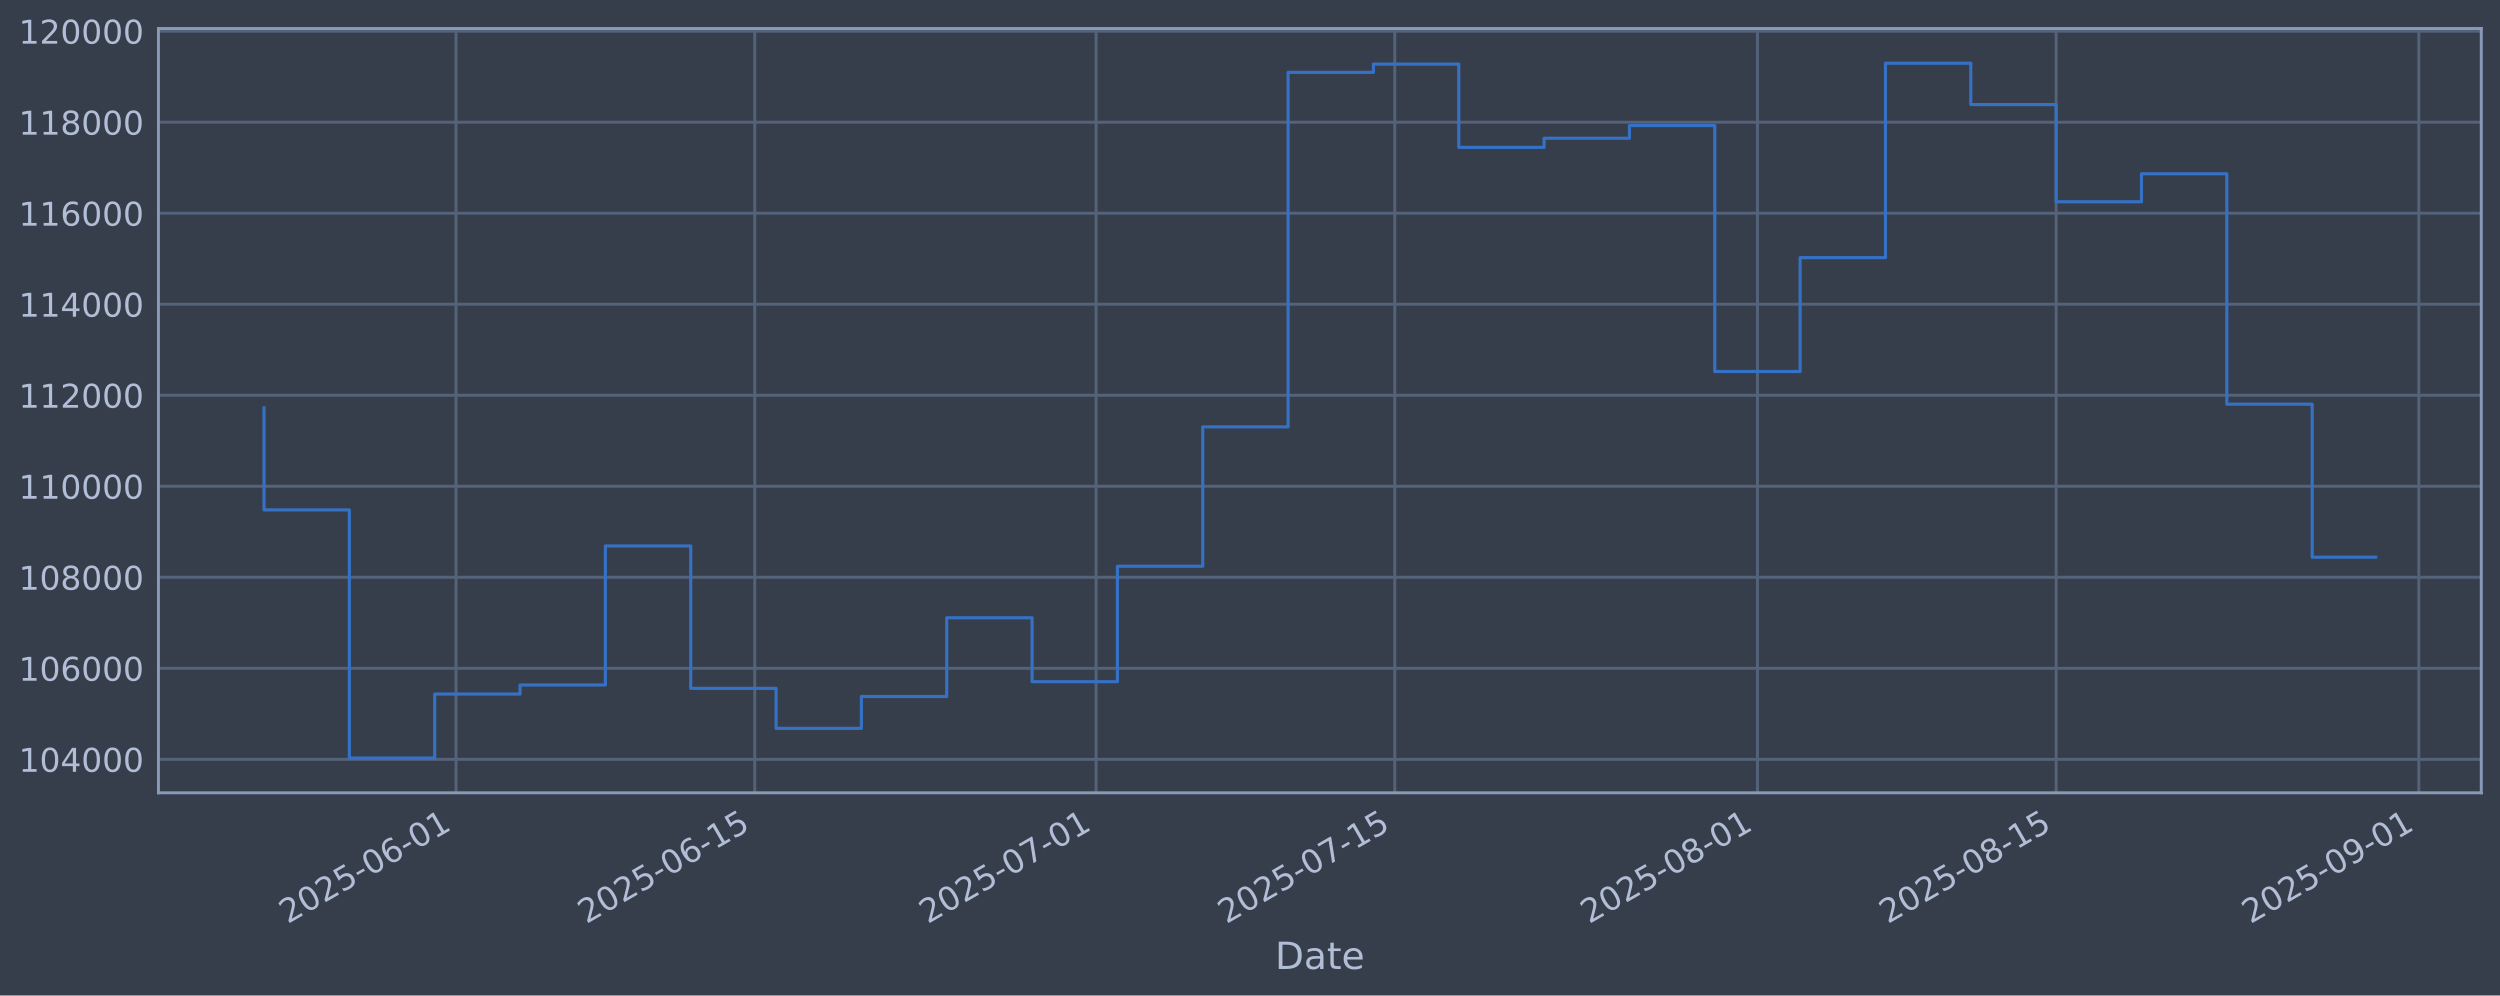
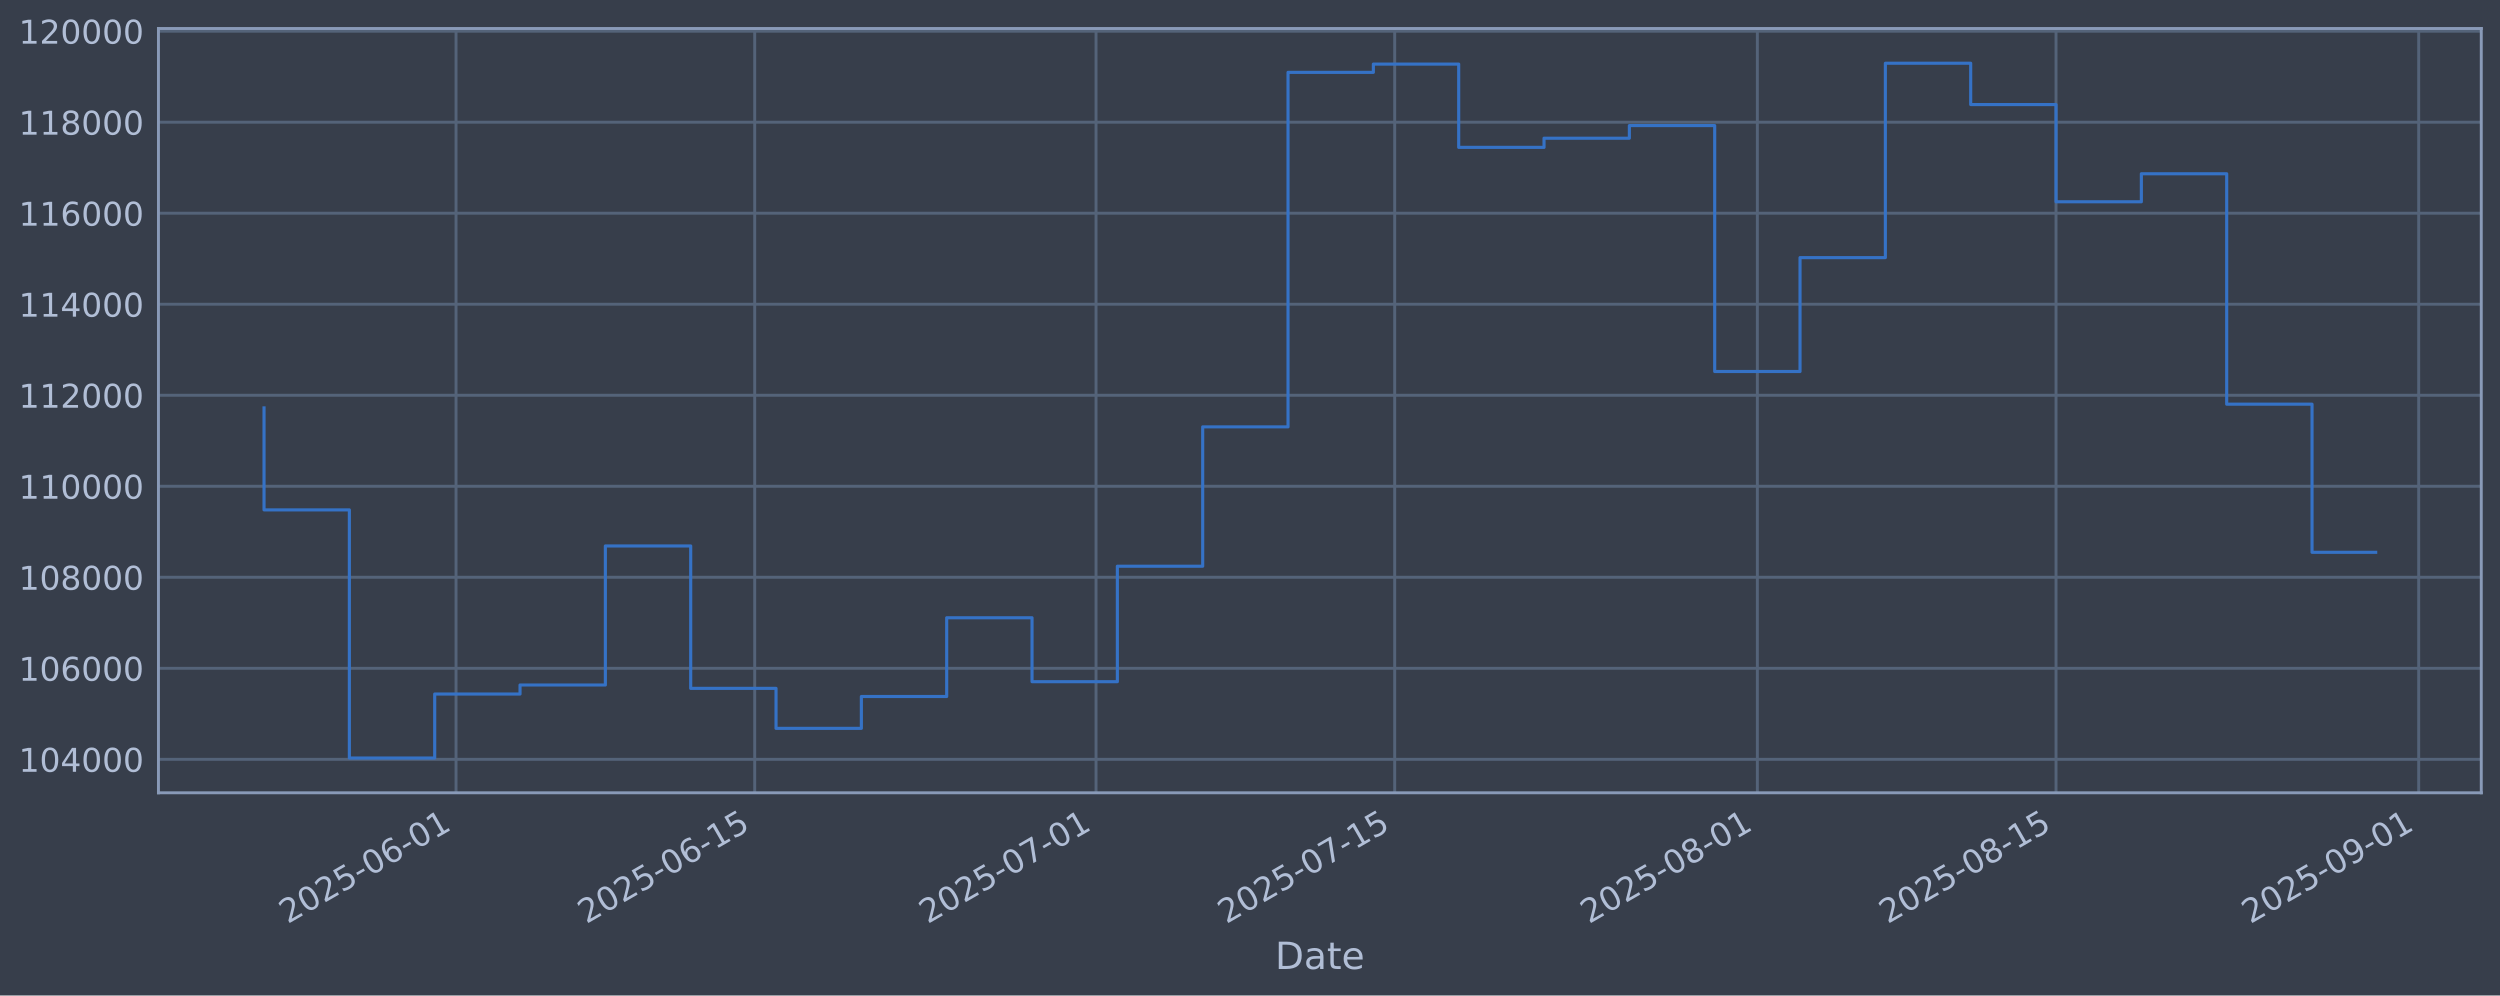
<svg xmlns="http://www.w3.org/2000/svg" xmlns:xlink="http://www.w3.org/1999/xlink" width="960.9pt" height="382.628pt" viewBox="0 0 960.9 382.628" version="1.1">
  <defs>
    <style type="text/css">*{stroke-linejoin: round; stroke-linecap: butt}</style>
  </defs>
  <g id="figure_1">
    <g id="patch_1">
      <path d="M 0 382.628  L 960.9 382.628  L 960.9 0  L 0 0  z " style="fill: #373e4b" />
    </g>
    <g id="axes_1">
      <g id="patch_2">
        <path d="M 60.901 304.718  L 953.701 304.718  L 953.701 10.958  L 60.901 10.958  z " style="fill: #373e4b" />
      </g>
      <g id="matplotlib.axis_1">
        <g id="xtick_1">
          <g id="line2d_1">
-             <path d="M 175.284 304.718  L 175.284 10.958  " clip-path="url(#pdbd263d1c7)" style="fill: none; stroke: #546379; stroke-width: 1.12; stroke-linecap: square" />
+             <path d="M 175.279 304.718  L 175.279 10.958  " clip-path="url(#peff3963659)" style="fill: none; stroke: #546379; stroke-width: 1.12; stroke-linecap: square" />
          </g>
          <g id="line2d_2" />
          <g id="text_1">
-             <g style="fill: #b1bed6" transform="translate(110.5584 355.2226) rotate(-30) scale(0.126 -0.126)">
+             <g style="fill: #b1bed6" transform="translate(110.5537 355.2226) rotate(-30) scale(0.126 -0.126)">
              <defs>
                <path id="DejaVuSans-32" d="M 1228 531  L 3431 531  L 3431 0  L 469 0  L 469 531  Q 828 903 1448 1529  Q 2069 2156 2228 2338  Q 2531 2678 2651 2914  Q 2772 3150 2772 3378  Q 2772 3750 2511 3984  Q 2250 4219 1831 4219  Q 1534 4219 1204 4116  Q 875 4013 500 3803  L 500 4441  Q 881 4594 1212 4672  Q 1544 4750 1819 4750  Q 2544 4750 2975 4387  Q 3406 4025 3406 3419  Q 3406 3131 3298 2873  Q 3191 2616 2906 2266  Q 2828 2175 2409 1742  Q 1991 1309 1228 531  z " transform="scale(0.015625)" />
                <path id="DejaVuSans-30" d="M 2034 4250  Q 1547 4250 1301 3770  Q 1056 3291 1056 2328  Q 1056 1369 1301 889  Q 1547 409 2034 409  Q 2525 409 2770 889  Q 3016 1369 3016 2328  Q 3016 3291 2770 3770  Q 2525 4250 2034 4250  z M 2034 4750  Q 2819 4750 3233 4129  Q 3647 3509 3647 2328  Q 3647 1150 3233 529  Q 2819 -91 2034 -91  Q 1250 -91 836 529  Q 422 1150 422 2328  Q 422 3509 836 4129  Q 1250 4750 2034 4750  z " transform="scale(0.015625)" />
                <path id="DejaVuSans-35" d="M 691 4666  L 3169 4666  L 3169 4134  L 1269 4134  L 1269 2991  Q 1406 3038 1543 3061  Q 1681 3084 1819 3084  Q 2600 3084 3056 2656  Q 3513 2228 3513 1497  Q 3513 744 3044 326  Q 2575 -91 1722 -91  Q 1428 -91 1123 -41  Q 819 9 494 109  L 494 744  Q 775 591 1075 516  Q 1375 441 1709 441  Q 2250 441 2565 725  Q 2881 1009 2881 1497  Q 2881 1984 2565 2268  Q 2250 2553 1709 2553  Q 1456 2553 1204 2497  Q 953 2441 691 2322  L 691 4666  z " transform="scale(0.015625)" />
                <path id="DejaVuSans-2d" d="M 313 2009  L 1997 2009  L 1997 1497  L 313 1497  L 313 2009  z " transform="scale(0.015625)" />
                <path id="DejaVuSans-36" d="M 2113 2584  Q 1688 2584 1439 2293  Q 1191 2003 1191 1497  Q 1191 994 1439 701  Q 1688 409 2113 409  Q 2538 409 2786 701  Q 3034 994 3034 1497  Q 3034 2003 2786 2293  Q 2538 2584 2113 2584  z M 3366 4563  L 3366 3988  Q 3128 4100 2886 4159  Q 2644 4219 2406 4219  Q 1781 4219 1451 3797  Q 1122 3375 1075 2522  Q 1259 2794 1537 2939  Q 1816 3084 2150 3084  Q 2853 3084 3261 2657  Q 3669 2231 3669 1497  Q 3669 778 3244 343  Q 2819 -91 2113 -91  Q 1303 -91 875 529  Q 447 1150 447 2328  Q 447 3434 972 4092  Q 1497 4750 2381 4750  Q 2619 4750 2861 4703  Q 3103 4656 3366 4563  z " transform="scale(0.015625)" />
                <path id="DejaVuSans-31" d="M 794 531  L 1825 531  L 1825 4091  L 703 3866  L 703 4441  L 1819 4666  L 2450 4666  L 2450 531  L 3481 531  L 3481 0  L 794 0  L 794 531  z " transform="scale(0.015625)" />
              </defs>
              <use xlink:href="#DejaVuSans-32" />
              <use xlink:href="#DejaVuSans-30" transform="translate(63.62305 0)" />
              <use xlink:href="#DejaVuSans-32" transform="translate(127.2461 0)" />
              <use xlink:href="#DejaVuSans-35" transform="translate(190.8691 0)" />
              <use xlink:href="#DejaVuSans-2d" transform="translate(254.4922 0)" />
              <use xlink:href="#DejaVuSans-30" transform="translate(290.5762 0)" />
              <use xlink:href="#DejaVuSans-36" transform="translate(354.1992 0)" />
              <use xlink:href="#DejaVuSans-2d" transform="translate(417.8223 0)" />
              <use xlink:href="#DejaVuSans-30" transform="translate(453.9062 0)" />
              <use xlink:href="#DejaVuSans-31" transform="translate(517.5293 0)" />
            </g>
          </g>
        </g>
        <g id="xtick_2">
          <g id="line2d_3">
-             <path d="M 290.086 304.718  L 290.086 10.958  " clip-path="url(#pdbd263d1c7)" style="fill: none; stroke: #546379; stroke-width: 1.12; stroke-linecap: square" />
+             <path d="M 290.074 304.718  L 290.074 10.958  " clip-path="url(#peff3963659)" style="fill: none; stroke: #546379; stroke-width: 1.12; stroke-linecap: square" />
          </g>
          <g id="line2d_4" />
          <g id="text_2">
-             <g style="fill: #b1bed6" transform="translate(225.361 355.2226) rotate(-30) scale(0.126 -0.126)">
+             <g style="fill: #b1bed6" transform="translate(225.3489 355.2226) rotate(-30) scale(0.126 -0.126)">
              <use xlink:href="#DejaVuSans-32" />
              <use xlink:href="#DejaVuSans-30" transform="translate(63.62305 0)" />
              <use xlink:href="#DejaVuSans-32" transform="translate(127.2461 0)" />
              <use xlink:href="#DejaVuSans-35" transform="translate(190.8691 0)" />
              <use xlink:href="#DejaVuSans-2d" transform="translate(254.4922 0)" />
              <use xlink:href="#DejaVuSans-30" transform="translate(290.5762 0)" />
              <use xlink:href="#DejaVuSans-36" transform="translate(354.1992 0)" />
              <use xlink:href="#DejaVuSans-2d" transform="translate(417.8223 0)" />
              <use xlink:href="#DejaVuSans-31" transform="translate(453.9062 0)" />
              <use xlink:href="#DejaVuSans-35" transform="translate(517.5293 0)" />
            </g>
          </g>
        </g>
        <g id="xtick_3">
          <g id="line2d_5">
-             <path d="M 421.289 304.718  L 421.289 10.958  " clip-path="url(#pdbd263d1c7)" style="fill: none; stroke: #546379; stroke-width: 1.12; stroke-linecap: square" />
+             <path d="M 421.269 304.718  L 421.269 10.958  " clip-path="url(#peff3963659)" style="fill: none; stroke: #546379; stroke-width: 1.12; stroke-linecap: square" />
          </g>
          <g id="line2d_6" />
          <g id="text_3">
-             <g style="fill: #b1bed6" transform="translate(356.5639 355.2226) rotate(-30) scale(0.126 -0.126)">
+             <g style="fill: #b1bed6" transform="translate(356.5434 355.2226) rotate(-30) scale(0.126 -0.126)">
              <defs>
                <path id="DejaVuSans-37" d="M 525 4666  L 3525 4666  L 3525 4397  L 1831 0  L 1172 0  L 2766 4134  L 525 4134  L 525 4666  z " transform="scale(0.015625)" />
              </defs>
              <use xlink:href="#DejaVuSans-32" />
              <use xlink:href="#DejaVuSans-30" transform="translate(63.62305 0)" />
              <use xlink:href="#DejaVuSans-32" transform="translate(127.2461 0)" />
              <use xlink:href="#DejaVuSans-35" transform="translate(190.8691 0)" />
              <use xlink:href="#DejaVuSans-2d" transform="translate(254.4922 0)" />
              <use xlink:href="#DejaVuSans-30" transform="translate(290.5762 0)" />
              <use xlink:href="#DejaVuSans-37" transform="translate(354.1992 0)" />
              <use xlink:href="#DejaVuSans-2d" transform="translate(417.8223 0)" />
              <use xlink:href="#DejaVuSans-30" transform="translate(453.9062 0)" />
              <use xlink:href="#DejaVuSans-31" transform="translate(517.5293 0)" />
            </g>
          </g>
        </g>
        <g id="xtick_4">
          <g id="line2d_7">
-             <path d="M 536.092 304.718  L 536.092 10.958  " clip-path="url(#pdbd263d1c7)" style="fill: none; stroke: #546379; stroke-width: 1.12; stroke-linecap: square" />
+             <path d="M 536.064 304.718  L 536.064 10.958  " clip-path="url(#peff3963659)" style="fill: none; stroke: #546379; stroke-width: 1.12; stroke-linecap: square" />
          </g>
          <g id="line2d_8" />
          <g id="text_4">
-             <g style="fill: #b1bed6" transform="translate(471.3664 355.2226) rotate(-30) scale(0.126 -0.126)">
+             <g style="fill: #b1bed6" transform="translate(471.3386 355.2226) rotate(-30) scale(0.126 -0.126)">
              <use xlink:href="#DejaVuSans-32" />
              <use xlink:href="#DejaVuSans-30" transform="translate(63.62305 0)" />
              <use xlink:href="#DejaVuSans-32" transform="translate(127.2461 0)" />
              <use xlink:href="#DejaVuSans-35" transform="translate(190.8691 0)" />
              <use xlink:href="#DejaVuSans-2d" transform="translate(254.4922 0)" />
              <use xlink:href="#DejaVuSans-30" transform="translate(290.5762 0)" />
              <use xlink:href="#DejaVuSans-37" transform="translate(354.1992 0)" />
              <use xlink:href="#DejaVuSans-2d" transform="translate(417.8223 0)" />
              <use xlink:href="#DejaVuSans-31" transform="translate(453.9062 0)" />
              <use xlink:href="#DejaVuSans-35" transform="translate(517.5293 0)" />
            </g>
          </g>
        </g>
        <g id="xtick_5">
          <g id="line2d_9">
-             <path d="M 675.495 304.718  L 675.495 10.958  " clip-path="url(#pdbd263d1c7)" style="fill: none; stroke: #546379; stroke-width: 1.12; stroke-linecap: square" />
+             <path d="M 675.458 304.718  L 675.458 10.958  " clip-path="url(#peff3963659)" style="fill: none; stroke: #546379; stroke-width: 1.12; stroke-linecap: square" />
          </g>
          <g id="line2d_10" />
          <g id="text_5">
-             <g style="fill: #b1bed6" transform="translate(610.7695 355.2226) rotate(-30) scale(0.126 -0.126)">
+             <g style="fill: #b1bed6" transform="translate(610.7327 355.2226) rotate(-30) scale(0.126 -0.126)">
              <defs>
                <path id="DejaVuSans-38" d="M 2034 2216  Q 1584 2216 1326 1975  Q 1069 1734 1069 1313  Q 1069 891 1326 650  Q 1584 409 2034 409  Q 2484 409 2743 651  Q 3003 894 3003 1313  Q 3003 1734 2745 1975  Q 2488 2216 2034 2216  z M 1403 2484  Q 997 2584 770 2862  Q 544 3141 544 3541  Q 544 4100 942 4425  Q 1341 4750 2034 4750  Q 2731 4750 3128 4425  Q 3525 4100 3525 3541  Q 3525 3141 3298 2862  Q 3072 2584 2669 2484  Q 3125 2378 3379 2068  Q 3634 1759 3634 1313  Q 3634 634 3220 271  Q 2806 -91 2034 -91  Q 1263 -91 848 271  Q 434 634 434 1313  Q 434 1759 690 2068  Q 947 2378 1403 2484  z M 1172 3481  Q 1172 3119 1398 2916  Q 1625 2713 2034 2713  Q 2441 2713 2670 2916  Q 2900 3119 2900 3481  Q 2900 3844 2670 4047  Q 2441 4250 2034 4250  Q 1625 4250 1398 4047  Q 1172 3844 1172 3481  z " transform="scale(0.015625)" />
              </defs>
              <use xlink:href="#DejaVuSans-32" />
              <use xlink:href="#DejaVuSans-30" transform="translate(63.62305 0)" />
              <use xlink:href="#DejaVuSans-32" transform="translate(127.2461 0)" />
              <use xlink:href="#DejaVuSans-35" transform="translate(190.8691 0)" />
              <use xlink:href="#DejaVuSans-2d" transform="translate(254.4922 0)" />
              <use xlink:href="#DejaVuSans-30" transform="translate(290.5762 0)" />
              <use xlink:href="#DejaVuSans-38" transform="translate(354.1992 0)" />
              <use xlink:href="#DejaVuSans-2d" transform="translate(417.8223 0)" />
              <use xlink:href="#DejaVuSans-30" transform="translate(453.9062 0)" />
              <use xlink:href="#DejaVuSans-31" transform="translate(517.5293 0)" />
            </g>
          </g>
        </g>
        <g id="xtick_6">
          <g id="line2d_11">
-             <path d="M 790.298 304.718  L 790.298 10.958  " clip-path="url(#pdbd263d1c7)" style="fill: none; stroke: #546379; stroke-width: 1.12; stroke-linecap: square" />
+             <path d="M 790.253 304.718  L 790.253 10.958  " clip-path="url(#peff3963659)" style="fill: none; stroke: #546379; stroke-width: 1.12; stroke-linecap: square" />
          </g>
          <g id="line2d_12" />
          <g id="text_6">
-             <g style="fill: #b1bed6" transform="translate(725.5721 355.2226) rotate(-30) scale(0.126 -0.126)">
+             <g style="fill: #b1bed6" transform="translate(725.5279 355.2226) rotate(-30) scale(0.126 -0.126)">
              <use xlink:href="#DejaVuSans-32" />
              <use xlink:href="#DejaVuSans-30" transform="translate(63.62305 0)" />
              <use xlink:href="#DejaVuSans-32" transform="translate(127.2461 0)" />
              <use xlink:href="#DejaVuSans-35" transform="translate(190.8691 0)" />
              <use xlink:href="#DejaVuSans-2d" transform="translate(254.4922 0)" />
              <use xlink:href="#DejaVuSans-30" transform="translate(290.5762 0)" />
              <use xlink:href="#DejaVuSans-38" transform="translate(354.1992 0)" />
              <use xlink:href="#DejaVuSans-2d" transform="translate(417.8223 0)" />
              <use xlink:href="#DejaVuSans-31" transform="translate(453.9062 0)" />
              <use xlink:href="#DejaVuSans-35" transform="translate(517.5293 0)" />
            </g>
          </g>
        </g>
        <g id="xtick_7">
          <g id="line2d_13">
-             <path d="M 929.701 304.718  L 929.701 10.958  " clip-path="url(#pdbd263d1c7)" style="fill: none; stroke: #546379; stroke-width: 1.12; stroke-linecap: square" />
+             <path d="M 929.648 304.718  L 929.648 10.958  " clip-path="url(#peff3963659)" style="fill: none; stroke: #546379; stroke-width: 1.12; stroke-linecap: square" />
          </g>
          <g id="line2d_14" />
          <g id="text_7">
-             <g style="fill: #b1bed6" transform="translate(864.9751 355.2226) rotate(-30) scale(0.126 -0.126)">
+             <g style="fill: #b1bed6" transform="translate(864.922 355.2226) rotate(-30) scale(0.126 -0.126)">
              <defs>
                <path id="DejaVuSans-39" d="M 703 97  L 703 672  Q 941 559 1184 500  Q 1428 441 1663 441  Q 2288 441 2617 861  Q 2947 1281 2994 2138  Q 2813 1869 2534 1725  Q 2256 1581 1919 1581  Q 1219 1581 811 2004  Q 403 2428 403 3163  Q 403 3881 828 4315  Q 1253 4750 1959 4750  Q 2769 4750 3195 4129  Q 3622 3509 3622 2328  Q 3622 1225 3098 567  Q 2575 -91 1691 -91  Q 1453 -91 1209 -44  Q 966 3 703 97  z M 1959 2075  Q 2384 2075 2632 2365  Q 2881 2656 2881 3163  Q 2881 3666 2632 3958  Q 2384 4250 1959 4250  Q 1534 4250 1286 3958  Q 1038 3666 1038 3163  Q 1038 2656 1286 2365  Q 1534 2075 1959 2075  z " transform="scale(0.015625)" />
              </defs>
              <use xlink:href="#DejaVuSans-32" />
              <use xlink:href="#DejaVuSans-30" transform="translate(63.62305 0)" />
              <use xlink:href="#DejaVuSans-32" transform="translate(127.2461 0)" />
              <use xlink:href="#DejaVuSans-35" transform="translate(190.8691 0)" />
              <use xlink:href="#DejaVuSans-2d" transform="translate(254.4922 0)" />
              <use xlink:href="#DejaVuSans-30" transform="translate(290.5762 0)" />
              <use xlink:href="#DejaVuSans-39" transform="translate(354.1992 0)" />
              <use xlink:href="#DejaVuSans-2d" transform="translate(417.8223 0)" />
              <use xlink:href="#DejaVuSans-30" transform="translate(453.9062 0)" />
              <use xlink:href="#DejaVuSans-31" transform="translate(517.5293 0)" />
            </g>
          </g>
        </g>
        <g id="text_8">
          <g style="fill: #b1bed6" transform="translate(490.0914 372.4337) scale(0.144 -0.144)">
            <defs>
              <path id="DejaVuSans-44" d="M 1259 4147  L 1259 519  L 2022 519  Q 2988 519 3436 956  Q 3884 1394 3884 2338  Q 3884 3275 3436 3711  Q 2988 4147 2022 4147  L 1259 4147  z M 628 4666  L 1925 4666  Q 3281 4666 3915 4102  Q 4550 3538 4550 2338  Q 4550 1131 3912 565  Q 3275 0 1925 0  L 628 0  L 628 4666  z " transform="scale(0.015625)" />
              <path id="DejaVuSans-61" d="M 2194 1759  Q 1497 1759 1228 1600  Q 959 1441 959 1056  Q 959 750 1161 570  Q 1363 391 1709 391  Q 2188 391 2477 730  Q 2766 1069 2766 1631  L 2766 1759  L 2194 1759  z M 3341 1997  L 3341 0  L 2766 0  L 2766 531  Q 2569 213 2275 61  Q 1981 -91 1556 -91  Q 1019 -91 701 211  Q 384 513 384 1019  Q 384 1609 779 1909  Q 1175 2209 1959 2209  L 2766 2209  L 2766 2266  Q 2766 2663 2505 2880  Q 2244 3097 1772 3097  Q 1472 3097 1187 3025  Q 903 2953 641 2809  L 641 3341  Q 956 3463 1253 3523  Q 1550 3584 1831 3584  Q 2591 3584 2966 3190  Q 3341 2797 3341 1997  z " transform="scale(0.015625)" />
              <path id="DejaVuSans-74" d="M 1172 4494  L 1172 3500  L 2356 3500  L 2356 3053  L 1172 3053  L 1172 1153  Q 1172 725 1289 603  Q 1406 481 1766 481  L 2356 481  L 2356 0  L 1766 0  Q 1100 0 847 248  Q 594 497 594 1153  L 594 3053  L 172 3053  L 172 3500  L 594 3500  L 594 4494  L 1172 4494  z " transform="scale(0.015625)" />
              <path id="DejaVuSans-65" d="M 3597 1894  L 3597 1613  L 953 1613  Q 991 1019 1311 708  Q 1631 397 2203 397  Q 2534 397 2845 478  Q 3156 559 3463 722  L 3463 178  Q 3153 47 2828 -22  Q 2503 -91 2169 -91  Q 1331 -91 842 396  Q 353 884 353 1716  Q 353 2575 817 3079  Q 1281 3584 2069 3584  Q 2775 3584 3186 3129  Q 3597 2675 3597 1894  z M 3022 2063  Q 3016 2534 2758 2815  Q 2500 3097 2075 3097  Q 1594 3097 1305 2825  Q 1016 2553 972 2059  L 3022 2063  z " transform="scale(0.015625)" />
            </defs>
            <use xlink:href="#DejaVuSans-44" />
            <use xlink:href="#DejaVuSans-61" transform="translate(77.00195 0)" />
            <use xlink:href="#DejaVuSans-74" transform="translate(138.2812 0)" />
            <use xlink:href="#DejaVuSans-65" transform="translate(177.4902 0)" />
          </g>
        </g>
      </g>
      <g id="matplotlib.axis_2">
        <g id="ytick_1">
          <g id="line2d_15">
-             <path d="M 60.901 291.85  L 953.701 291.85  " clip-path="url(#pdbd263d1c7)" style="fill: none; stroke: #546379; stroke-width: 1.12; stroke-linecap: square" />
+             <path d="M 60.901 291.85  L 953.701 291.85  " clip-path="url(#peff3963659)" style="fill: none; stroke: #546379; stroke-width: 1.12; stroke-linecap: square" />
          </g>
          <g id="line2d_16" />
          <g id="text_9">
            <g style="fill: #b1bed6" transform="translate(7.2 296.6367) scale(0.126 -0.126)">
              <defs>
                <path id="DejaVuSans-34" d="M 2419 4116  L 825 1625  L 2419 1625  L 2419 4116  z M 2253 4666  L 3047 4666  L 3047 1625  L 3713 1625  L 3713 1100  L 3047 1100  L 3047 0  L 2419 0  L 2419 1100  L 313 1100  L 313 1709  L 2253 4666  z " transform="scale(0.015625)" />
              </defs>
              <use xlink:href="#DejaVuSans-31" />
              <use xlink:href="#DejaVuSans-30" transform="translate(63.62305 0)" />
              <use xlink:href="#DejaVuSans-34" transform="translate(127.2461 0)" />
              <use xlink:href="#DejaVuSans-30" transform="translate(190.8691 0)" />
              <use xlink:href="#DejaVuSans-30" transform="translate(254.4922 0)" />
              <use xlink:href="#DejaVuSans-30" transform="translate(318.1152 0)" />
            </g>
          </g>
        </g>
        <g id="ytick_2">
          <g id="line2d_17">
-             <path d="M 60.901 256.867  L 953.701 256.867  " clip-path="url(#pdbd263d1c7)" style="fill: none; stroke: #546379; stroke-width: 1.12; stroke-linecap: square" />
+             <path d="M 60.901 256.867  L 953.701 256.867  " clip-path="url(#peff3963659)" style="fill: none; stroke: #546379; stroke-width: 1.12; stroke-linecap: square" />
          </g>
          <g id="line2d_18" />
          <g id="text_10">
            <g style="fill: #b1bed6" transform="translate(7.2 261.6538) scale(0.126 -0.126)">
              <use xlink:href="#DejaVuSans-31" />
              <use xlink:href="#DejaVuSans-30" transform="translate(63.62305 0)" />
              <use xlink:href="#DejaVuSans-36" transform="translate(127.2461 0)" />
              <use xlink:href="#DejaVuSans-30" transform="translate(190.8691 0)" />
              <use xlink:href="#DejaVuSans-30" transform="translate(254.4922 0)" />
              <use xlink:href="#DejaVuSans-30" transform="translate(318.1152 0)" />
            </g>
          </g>
        </g>
        <g id="ytick_3">
          <g id="line2d_19">
-             <path d="M 60.901 221.884  L 953.701 221.884  " clip-path="url(#pdbd263d1c7)" style="fill: none; stroke: #546379; stroke-width: 1.12; stroke-linecap: square" />
+             <path d="M 60.901 221.884  L 953.701 221.884  " clip-path="url(#peff3963659)" style="fill: none; stroke: #546379; stroke-width: 1.12; stroke-linecap: square" />
          </g>
          <g id="line2d_20" />
          <g id="text_11">
            <g style="fill: #b1bed6" transform="translate(7.2 226.671) scale(0.126 -0.126)">
              <use xlink:href="#DejaVuSans-31" />
              <use xlink:href="#DejaVuSans-30" transform="translate(63.62305 0)" />
              <use xlink:href="#DejaVuSans-38" transform="translate(127.2461 0)" />
              <use xlink:href="#DejaVuSans-30" transform="translate(190.8691 0)" />
              <use xlink:href="#DejaVuSans-30" transform="translate(254.4922 0)" />
              <use xlink:href="#DejaVuSans-30" transform="translate(318.1152 0)" />
            </g>
          </g>
        </g>
        <g id="ytick_4">
          <g id="line2d_21">
-             <path d="M 60.901 186.901  L 953.701 186.901  " clip-path="url(#pdbd263d1c7)" style="fill: none; stroke: #546379; stroke-width: 1.12; stroke-linecap: square" />
+             <path d="M 60.901 186.901  L 953.701 186.901  " clip-path="url(#peff3963659)" style="fill: none; stroke: #546379; stroke-width: 1.12; stroke-linecap: square" />
          </g>
          <g id="line2d_22" />
          <g id="text_12">
            <g style="fill: #b1bed6" transform="translate(7.2 191.6882) scale(0.126 -0.126)">
              <use xlink:href="#DejaVuSans-31" />
              <use xlink:href="#DejaVuSans-31" transform="translate(63.62305 0)" />
              <use xlink:href="#DejaVuSans-30" transform="translate(127.2461 0)" />
              <use xlink:href="#DejaVuSans-30" transform="translate(190.8691 0)" />
              <use xlink:href="#DejaVuSans-30" transform="translate(254.4922 0)" />
              <use xlink:href="#DejaVuSans-30" transform="translate(318.1152 0)" />
            </g>
          </g>
        </g>
        <g id="ytick_5">
          <g id="line2d_23">
-             <path d="M 60.901 151.918  L 953.701 151.918  " clip-path="url(#pdbd263d1c7)" style="fill: none; stroke: #546379; stroke-width: 1.12; stroke-linecap: square" />
+             <path d="M 60.901 151.918  L 953.701 151.918  " clip-path="url(#peff3963659)" style="fill: none; stroke: #546379; stroke-width: 1.12; stroke-linecap: square" />
          </g>
          <g id="line2d_24" />
          <g id="text_13">
            <g style="fill: #b1bed6" transform="translate(7.2 156.7053) scale(0.126 -0.126)">
              <use xlink:href="#DejaVuSans-31" />
              <use xlink:href="#DejaVuSans-31" transform="translate(63.62305 0)" />
              <use xlink:href="#DejaVuSans-32" transform="translate(127.2461 0)" />
              <use xlink:href="#DejaVuSans-30" transform="translate(190.8691 0)" />
              <use xlink:href="#DejaVuSans-30" transform="translate(254.4922 0)" />
              <use xlink:href="#DejaVuSans-30" transform="translate(318.1152 0)" />
            </g>
          </g>
        </g>
        <g id="ytick_6">
          <g id="line2d_25">
-             <path d="M 60.901 116.936  L 953.701 116.936  " clip-path="url(#pdbd263d1c7)" style="fill: none; stroke: #546379; stroke-width: 1.12; stroke-linecap: square" />
+             <path d="M 60.901 116.936  L 953.701 116.936  " clip-path="url(#peff3963659)" style="fill: none; stroke: #546379; stroke-width: 1.12; stroke-linecap: square" />
          </g>
          <g id="line2d_26" />
          <g id="text_14">
            <g style="fill: #b1bed6" transform="translate(7.2 121.7225) scale(0.126 -0.126)">
              <use xlink:href="#DejaVuSans-31" />
              <use xlink:href="#DejaVuSans-31" transform="translate(63.62305 0)" />
              <use xlink:href="#DejaVuSans-34" transform="translate(127.2461 0)" />
              <use xlink:href="#DejaVuSans-30" transform="translate(190.8691 0)" />
              <use xlink:href="#DejaVuSans-30" transform="translate(254.4922 0)" />
              <use xlink:href="#DejaVuSans-30" transform="translate(318.1152 0)" />
            </g>
          </g>
        </g>
        <g id="ytick_7">
          <g id="line2d_27">
-             <path d="M 60.901 81.953  L 953.701 81.953  " clip-path="url(#pdbd263d1c7)" style="fill: none; stroke: #546379; stroke-width: 1.12; stroke-linecap: square" />
+             <path d="M 60.901 81.953  L 953.701 81.953  " clip-path="url(#peff3963659)" style="fill: none; stroke: #546379; stroke-width: 1.12; stroke-linecap: square" />
          </g>
          <g id="line2d_28" />
          <g id="text_15">
            <g style="fill: #b1bed6" transform="translate(7.2 86.73969) scale(0.126 -0.126)">
              <use xlink:href="#DejaVuSans-31" />
              <use xlink:href="#DejaVuSans-31" transform="translate(63.62305 0)" />
              <use xlink:href="#DejaVuSans-36" transform="translate(127.2461 0)" />
              <use xlink:href="#DejaVuSans-30" transform="translate(190.8691 0)" />
              <use xlink:href="#DejaVuSans-30" transform="translate(254.4922 0)" />
              <use xlink:href="#DejaVuSans-30" transform="translate(318.1152 0)" />
            </g>
          </g>
        </g>
        <g id="ytick_8">
          <g id="line2d_29">
-             <path d="M 60.901 46.97  L 953.701 46.97  " clip-path="url(#pdbd263d1c7)" style="fill: none; stroke: #546379; stroke-width: 1.12; stroke-linecap: square" />
+             <path d="M 60.901 46.97  L 953.701 46.97  " clip-path="url(#peff3963659)" style="fill: none; stroke: #546379; stroke-width: 1.12; stroke-linecap: square" />
          </g>
          <g id="line2d_30" />
          <g id="text_16">
            <g style="fill: #b1bed6" transform="translate(7.2 51.75686) scale(0.126 -0.126)">
              <use xlink:href="#DejaVuSans-31" />
              <use xlink:href="#DejaVuSans-31" transform="translate(63.62305 0)" />
              <use xlink:href="#DejaVuSans-38" transform="translate(127.2461 0)" />
              <use xlink:href="#DejaVuSans-30" transform="translate(190.8691 0)" />
              <use xlink:href="#DejaVuSans-30" transform="translate(254.4922 0)" />
              <use xlink:href="#DejaVuSans-30" transform="translate(318.1152 0)" />
            </g>
          </g>
        </g>
        <g id="ytick_9">
          <g id="line2d_31">
-             <path d="M 60.901 11.987  L 953.701 11.987  " clip-path="url(#pdbd263d1c7)" style="fill: none; stroke: #546379; stroke-width: 1.12; stroke-linecap: square" />
+             <path d="M 60.901 11.987  L 953.701 11.987  " clip-path="url(#peff3963659)" style="fill: none; stroke: #546379; stroke-width: 1.12; stroke-linecap: square" />
          </g>
          <g id="line2d_32" />
          <g id="text_17">
            <g style="fill: #b1bed6" transform="translate(7.2 16.77403) scale(0.126 -0.126)">
              <use xlink:href="#DejaVuSans-31" />
              <use xlink:href="#DejaVuSans-32" transform="translate(63.62305 0)" />
              <use xlink:href="#DejaVuSans-30" transform="translate(127.2461 0)" />
              <use xlink:href="#DejaVuSans-30" transform="translate(190.8691 0)" />
              <use xlink:href="#DejaVuSans-30" transform="translate(254.4922 0)" />
              <use xlink:href="#DejaVuSans-30" transform="translate(318.1152 0)" />
            </g>
          </g>
        </g>
      </g>
      <g id="line2d_33">
-         <path d="M 101.482 156.778  L 101.482 195.974  L 134.283 195.974  L 134.283 291.366  L 167.084 291.366  L 167.084 266.759  L 199.884 266.759  L 199.884 263.286  L 232.685 263.286  L 232.685 209.841  L 265.486 209.841  L 265.486 264.586  L 298.287 264.586  L 298.287 279.95  L 331.087 279.95  L 331.087 267.706  L 363.888 267.706  L 363.888 237.446  L 396.689 237.446  L 396.689 262.012  L 429.49 262.012  L 429.49 217.631  L 462.29 217.631  L 462.29 164.07  L 495.091 164.07  L 495.091 27.81  L 527.892 27.81  L 527.892 24.636  L 560.692 24.636  L 560.692 56.646  L 593.493 56.646  L 593.493 53.121  L 626.294 53.121  L 626.294 48.272  L 659.095 48.272  L 659.095 142.793  L 691.895 142.793  L 691.895 99.016  L 724.696 99.016  L 724.696 24.311  L 757.497 24.311  L 757.497 40.185  L 790.298 40.185  L 790.298 77.56  L 823.098 77.56  L 823.098 66.788  L 855.899 66.788  L 855.899 155.356  L 888.7 155.356  L 888.7 214.166  L 913.119 214.166  " clip-path="url(#pdbd263d1c7)" style="fill: none; stroke: #3572c6; stroke-width: 1.2; stroke-linecap: square" />
+         <path d="M 101.482 156.778  L 101.482 195.974  L 134.281 195.974  L 134.281 291.366  L 167.08 291.366  L 167.08 266.759  L 199.878 266.759  L 199.878 263.286  L 232.677 263.286  L 232.677 209.841  L 265.475 209.841  L 265.475 264.586  L 298.274 264.586  L 298.274 279.95  L 331.073 279.95  L 331.073 267.706  L 363.871 267.706  L 363.871 237.446  L 396.67 237.446  L 396.67 262.012  L 429.469 262.012  L 429.469 217.631  L 462.267 217.631  L 462.267 164.07  L 495.066 164.07  L 495.066 27.81  L 527.864 27.81  L 527.864 24.636  L 560.663 24.636  L 560.663 56.646  L 593.462 56.646  L 593.462 53.121  L 626.26 53.121  L 626.26 48.272  L 659.059 48.272  L 659.059 142.793  L 691.858 142.793  L 691.858 99.016  L 724.656 99.016  L 724.656 24.311  L 757.455 24.311  L 757.455 40.185  L 790.253 40.185  L 790.253 77.56  L 823.052 77.56  L 823.052 66.788  L 855.851 66.788  L 855.851 155.356  L 888.649 155.356  L 888.649 212.279  L 913.119 212.279  " clip-path="url(#peff3963659)" style="fill: none; stroke: #3572c6; stroke-width: 1.2; stroke-linecap: square" />
      </g>
      <g id="patch_3">
        <path d="M 60.901 304.718  L 60.901 10.958  " style="fill: none; stroke: #899ab8; stroke-width: 1.12; stroke-linejoin: miter; stroke-linecap: square" />
      </g>
      <g id="patch_4">
        <path d="M 953.701 304.718  L 953.701 10.958  " style="fill: none; stroke: #899ab8; stroke-width: 1.12; stroke-linejoin: miter; stroke-linecap: square" />
      </g>
      <g id="patch_5">
        <path d="M 60.901 304.718  L 953.701 304.718  " style="fill: none; stroke: #899ab8; stroke-width: 1.12; stroke-linejoin: miter; stroke-linecap: square" />
      </g>
      <g id="patch_6">
        <path d="M 60.901 10.958  L 953.701 10.958  " style="fill: none; stroke: #899ab8; stroke-width: 1.12; stroke-linejoin: miter; stroke-linecap: square" />
      </g>
    </g>
  </g>
  <defs>
-     <clipPath id="pdbd263d1c7">
+     <clipPath id="peff3963659">
      <rect x="60.901" y="10.958" width="892.8" height="293.76" />
    </clipPath>
  </defs>
</svg>
